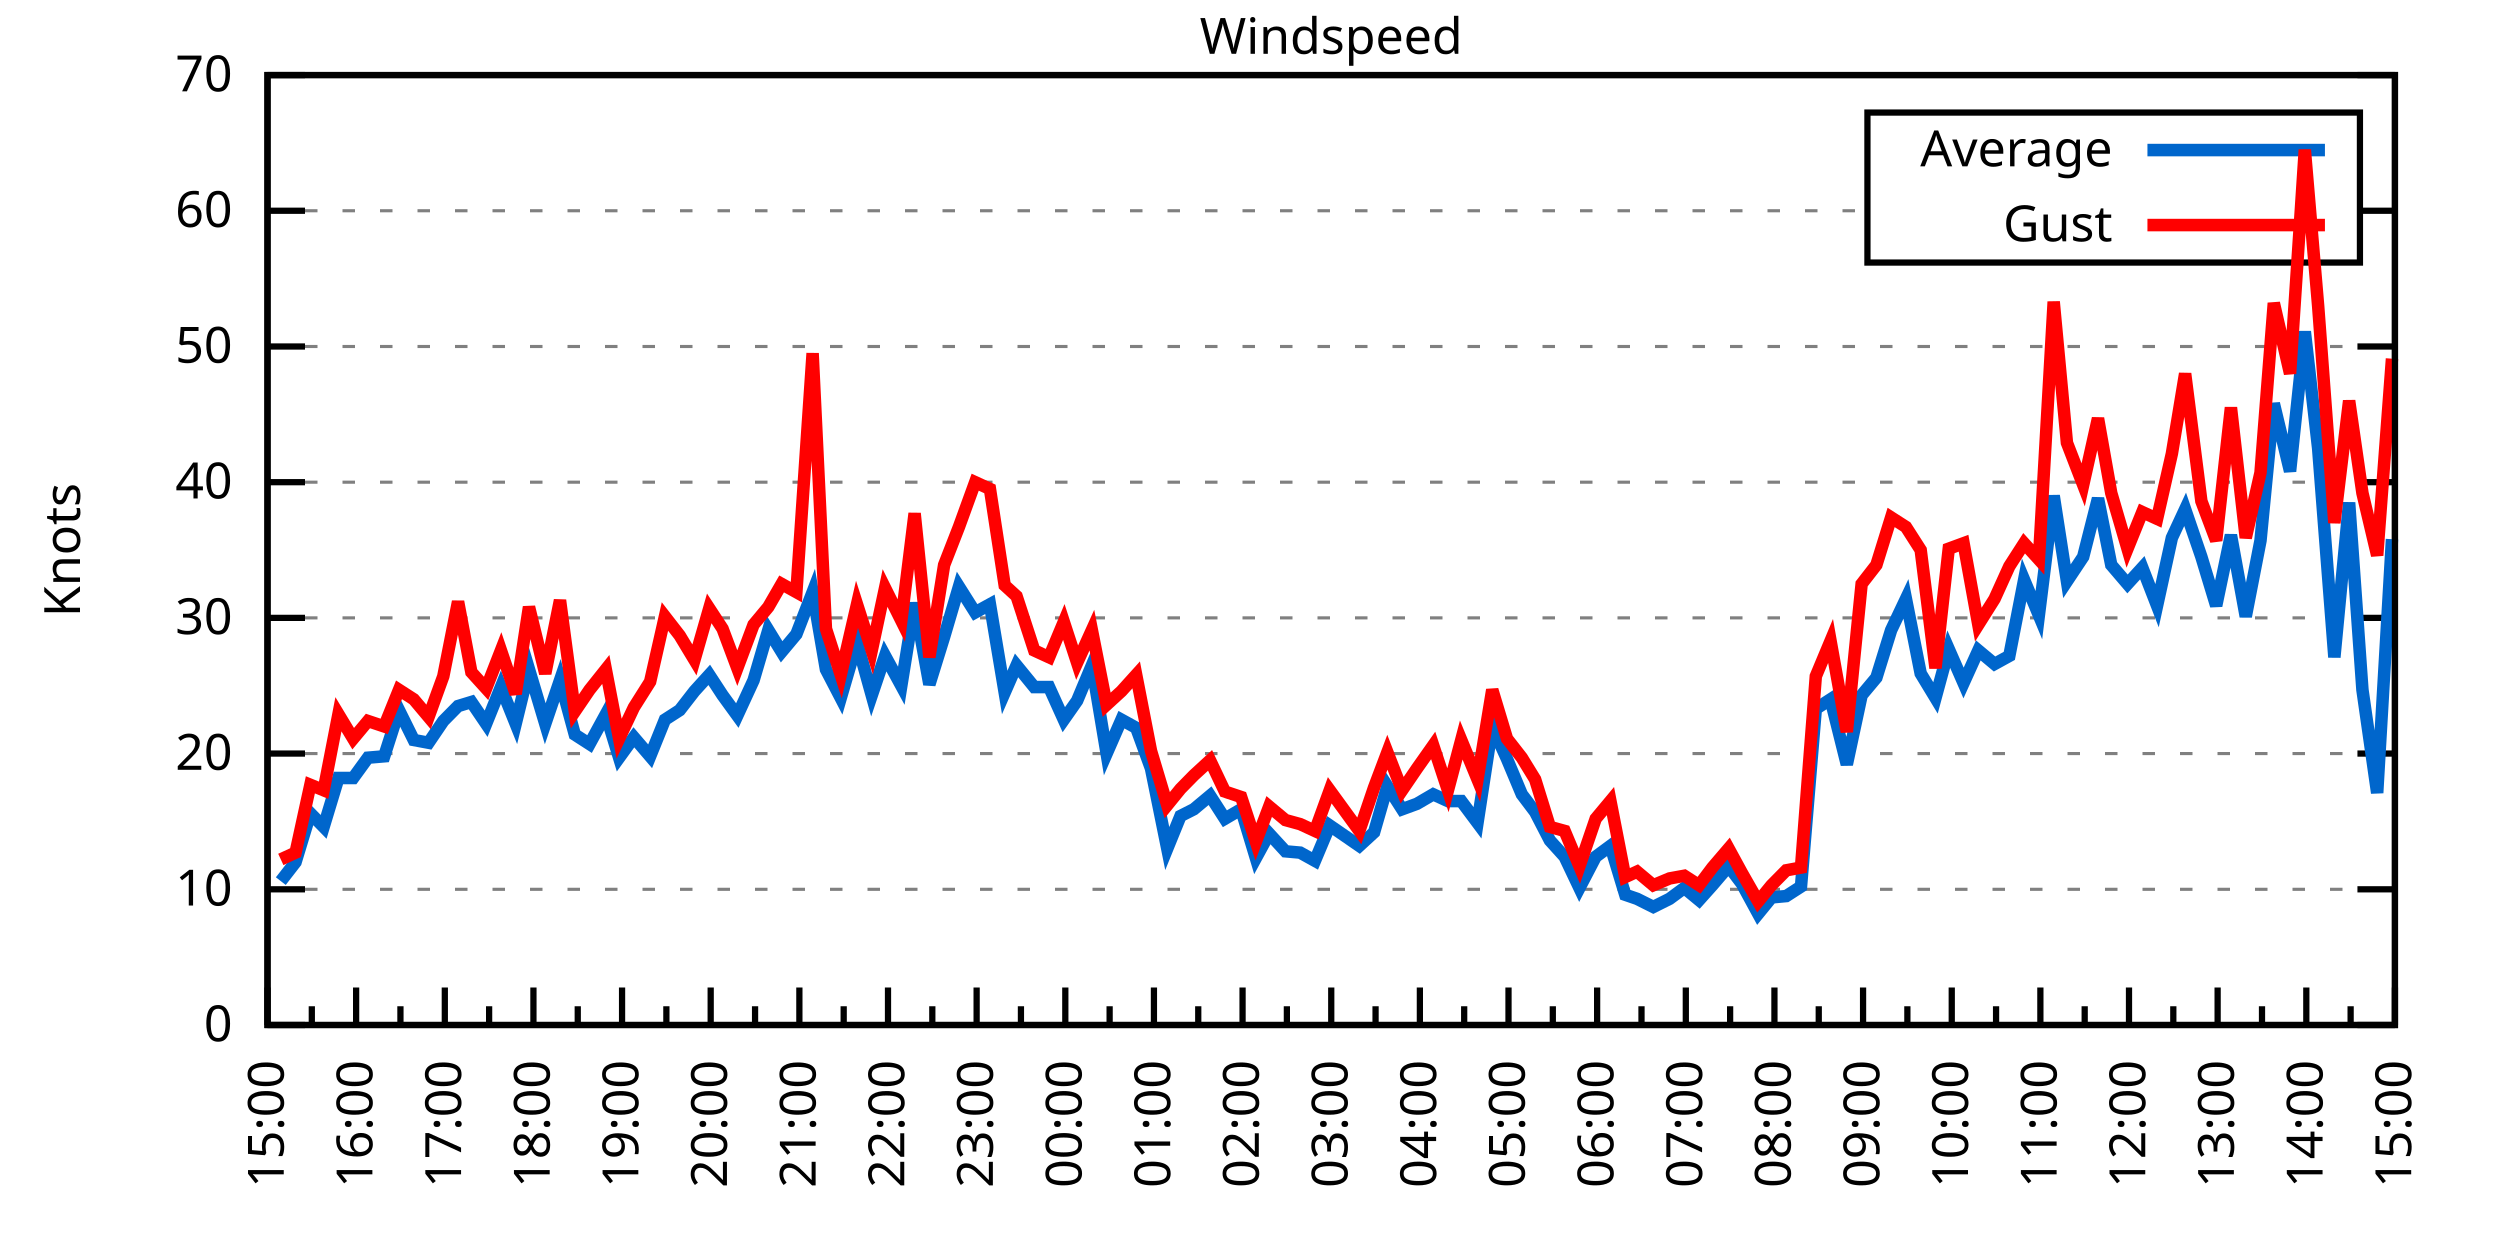
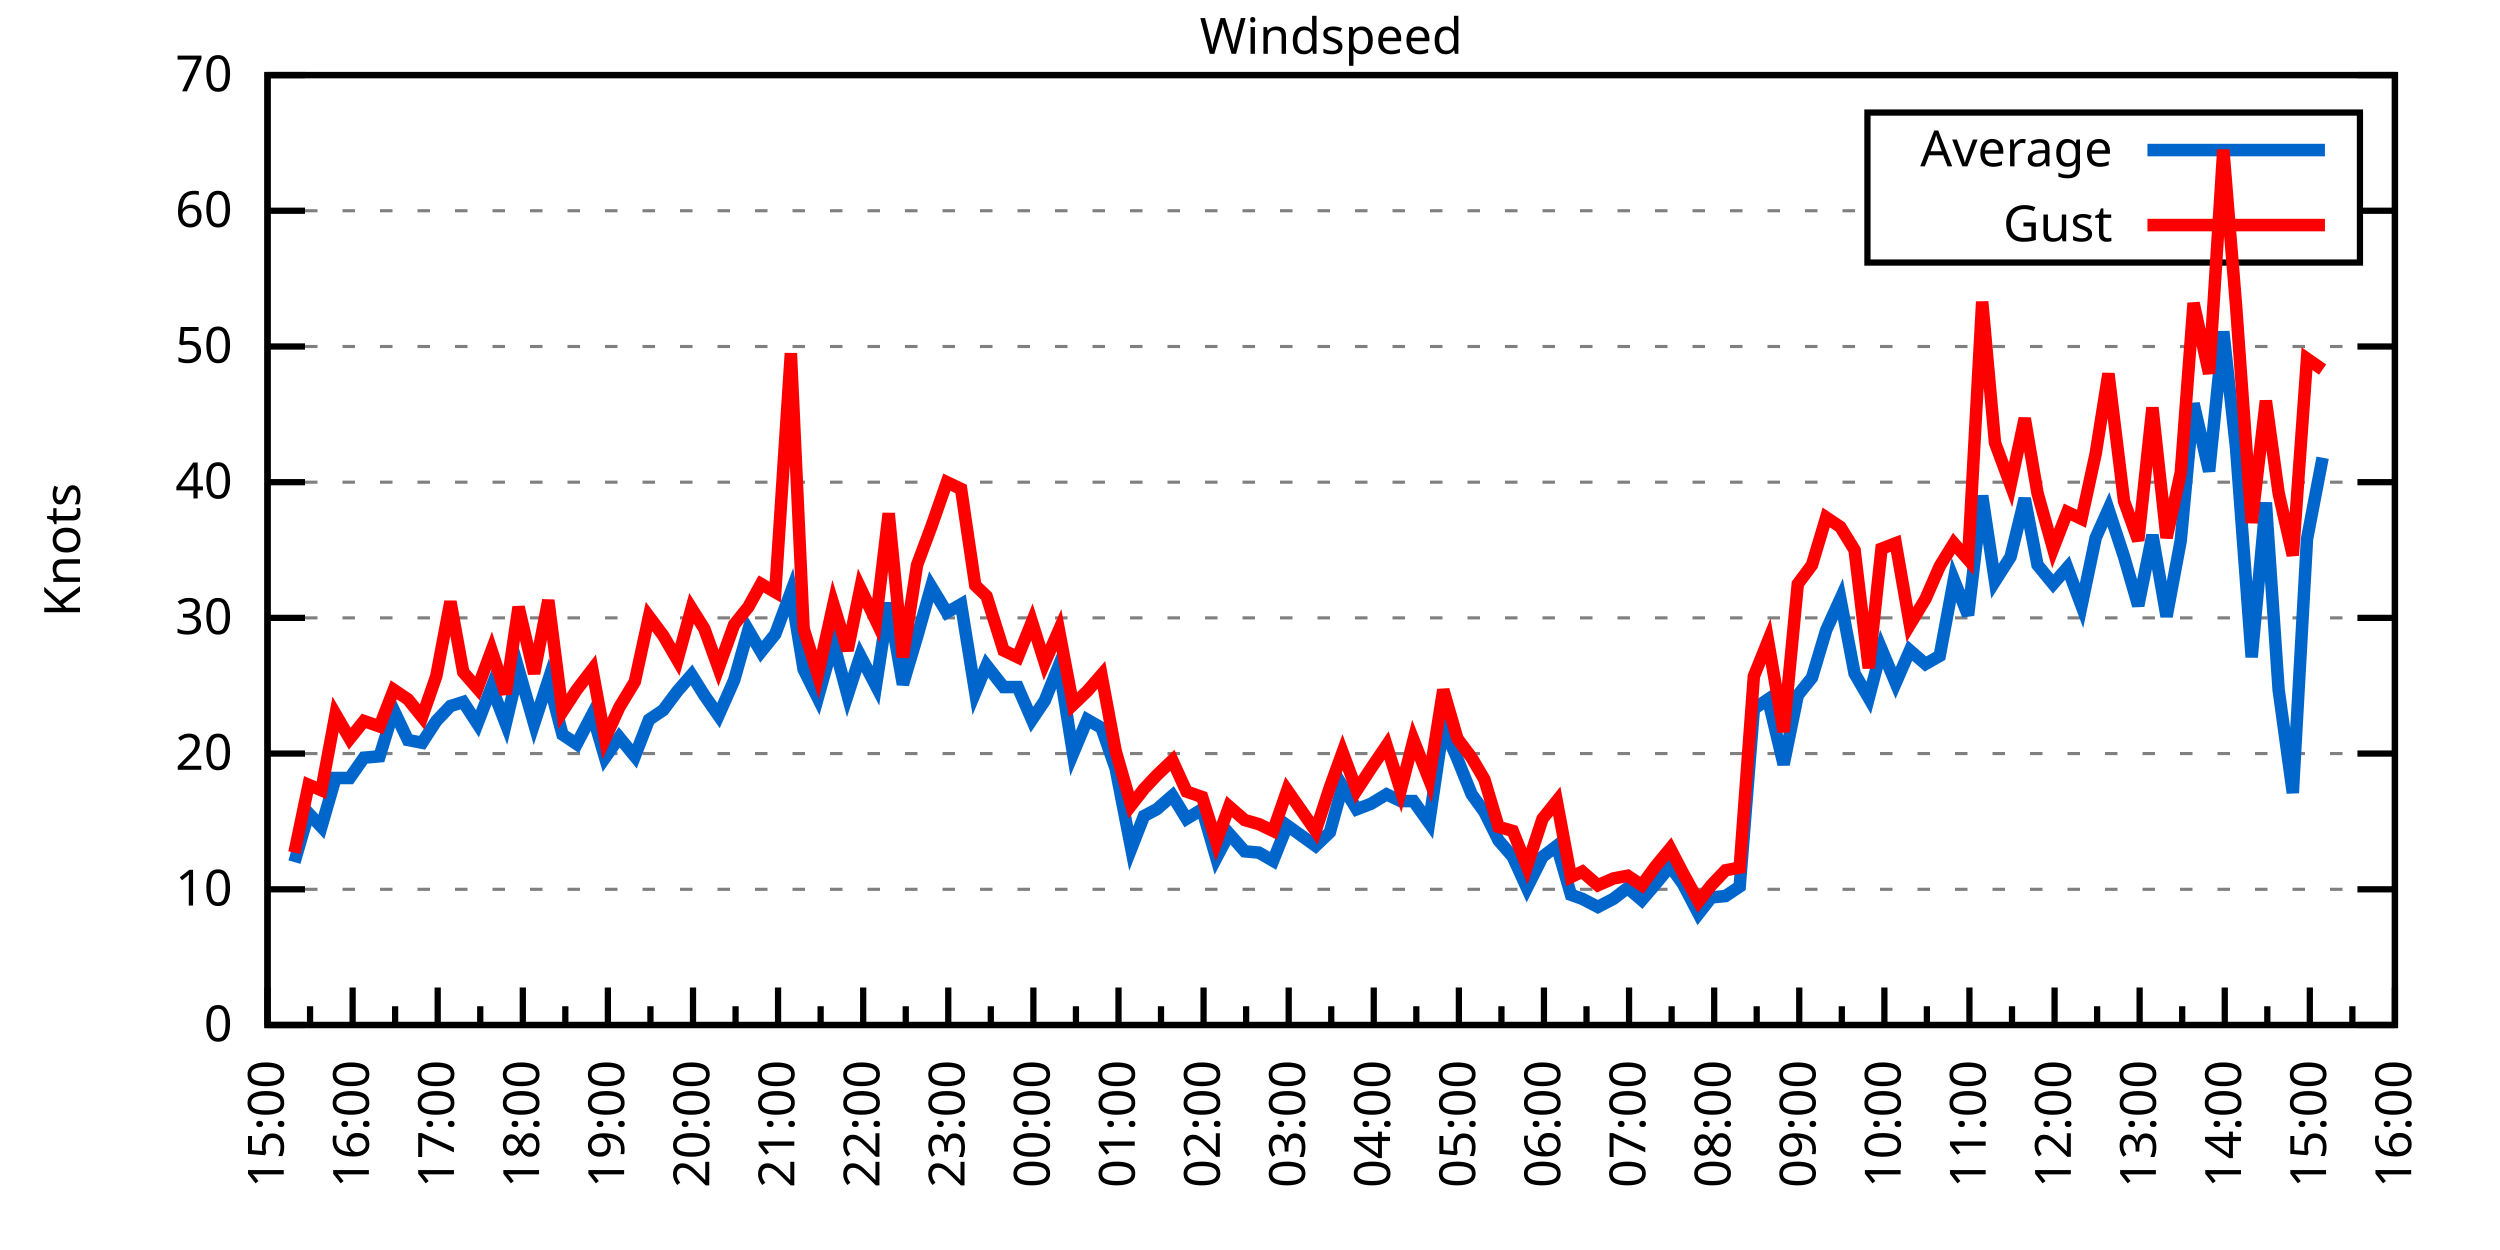
<svg xmlns="http://www.w3.org/2000/svg" xmlns:xlink="http://www.w3.org/1999/xlink" width="400" height="200" viewBox="0 0 400 200">
  <g id="gnuplot_canvas">
    <rect x="0" y="0" width="400" height="200" fill="none" />
    <defs>
      <circle id="gpDot" r="0.5" stroke-width="0.5" stroke="currentColor" />
      <path id="gpPt0" stroke-width="0.333" stroke="currentColor" d="M-1,0 h2 M0,-1 v2" />
      <path id="gpPt1" stroke-width="0.333" stroke="currentColor" d="M-1,-1 L1,1 M1,-1 L-1,1" />
      <path id="gpPt2" stroke-width="0.333" stroke="currentColor" d="M-1,0 L1,0 M0,-1 L0,1 M-1,-1 L1,1 M-1,1 L1,-1" />
      <rect id="gpPt3" stroke-width="0.333" stroke="currentColor" x="-1" y="-1" width="2" height="2" />
      <rect id="gpPt4" stroke-width="0.333" stroke="currentColor" fill="currentColor" x="-1" y="-1" width="2" height="2" />
      <circle id="gpPt5" stroke-width="0.333" stroke="currentColor" cx="0" cy="0" r="1" />
      <use xlink:href="#gpPt5" id="gpPt6" fill="currentColor" stroke="none" />
      <path id="gpPt7" stroke-width="0.333" stroke="currentColor" d="M0,-1.33 L-1.33,0.67 L1.33,0.67 z" />
      <use xlink:href="#gpPt7" id="gpPt8" fill="currentColor" stroke="none" />
      <use xlink:href="#gpPt7" id="gpPt9" stroke="currentColor" transform="rotate(180)" />
      <use xlink:href="#gpPt9" id="gpPt10" fill="currentColor" stroke="none" />
      <use xlink:href="#gpPt3" id="gpPt11" stroke="currentColor" transform="rotate(45)" />
      <use xlink:href="#gpPt11" id="gpPt12" fill="currentColor" stroke="none" />
      <path id="gpPt13" stroke-width="0.333" stroke="currentColor" d="M0,1.330 L1.265,0.411 L0.782,-1.067 L-0.782,-1.076 L-1.265,0.411 z" />
      <use xlink:href="#gpPt13" id="gpPt14" fill="currentColor" stroke="none" />
      <filter id="textbox" filterUnits="objectBoundingBox" x="0" y="0" height="1" width="1">
        <feFlood flood-color="white" flood-opacity="1" result="bgnd" />
        <feComposite in="SourceGraphic" in2="bgnd" operator="atop" />
      </filter>
      <filter id="greybox" filterUnits="objectBoundingBox" x="0" y="0" height="1" width="1">
        <feFlood flood-color="lightgrey" flood-opacity="1" result="grey" />
        <feComposite in="SourceGraphic" in2="grey" operator="atop" />
      </filter>
    </defs>
    <g fill="none" color="white" stroke="currentColor" stroke-width="1.00" stroke-linecap="butt" stroke-linejoin="miter">
</g>
    <g fill="none" color="black" stroke="currentColor" stroke-width="1.00" stroke-linecap="butt" stroke-linejoin="miter">
      <g stroke="none" shape-rendering="crispEdges">
        <polygon fill="rgb(255, 255, 255)" points="42.80,164.00 383.18,164.00 383.18,12.02 42.80,12.02 " />
      </g>
    </g>
    <g fill="none" color="black" stroke="currentColor" stroke-width="1.00" stroke-linecap="butt" stroke-linejoin="miter">
</g>
    <g fill="none" color="black" stroke="black" stroke-width="0.50" stroke-linecap="butt" stroke-linejoin="miter">
</g>
    <g fill="none" color="gray" stroke="currentColor" stroke-width="0.50" stroke-linecap="butt" stroke-linejoin="miter">
      <path stroke="gray" stroke-dasharray="2,4" class="gridline" d="M42.80,164.00 L383.19,164.00  " />
    </g>
    <g fill="none" color="gray" stroke="gray" stroke-width="1.00" stroke-linecap="butt" stroke-linejoin="miter">
</g>
    <g fill="none" color="black" stroke="currentColor" stroke-width="1.00" stroke-linecap="butt" stroke-linejoin="miter">
      <path stroke="black" d="M42.80,164.00 L48.80,164.00 M383.19,164.00 L377.19,164.00  " />
      <g transform="translate(37.20,166.60)" stroke="none" fill="black" font-family="Sans" font-size="8.00" text-anchor="end">
        <text>
          <tspan font-family="Sans"> 0</tspan>
        </text>
      </g>
    </g>
    <g fill="none" color="black" stroke="currentColor" stroke-width="1.00" stroke-linecap="butt" stroke-linejoin="miter">
</g>
    <g fill="none" color="black" stroke="black" stroke-width="0.50" stroke-linecap="butt" stroke-linejoin="miter">
</g>
    <g fill="none" color="gray" stroke="currentColor" stroke-width="0.50" stroke-linecap="butt" stroke-linejoin="miter">
      <path stroke="gray" stroke-dasharray="2,4" class="gridline" d="M42.80,142.29 L383.19,142.29  " />
    </g>
    <g fill="none" color="gray" stroke="gray" stroke-width="1.00" stroke-linecap="butt" stroke-linejoin="miter">
</g>
    <g fill="none" color="black" stroke="currentColor" stroke-width="1.00" stroke-linecap="butt" stroke-linejoin="miter">
      <path stroke="black" d="M42.80,142.29 L48.80,142.29 M383.19,142.29 L377.19,142.29  " />
      <g transform="translate(37.20,144.89)" stroke="none" fill="black" font-family="Sans" font-size="8.00" text-anchor="end">
        <text>
          <tspan font-family="Sans"> 10</tspan>
        </text>
      </g>
    </g>
    <g fill="none" color="black" stroke="currentColor" stroke-width="1.00" stroke-linecap="butt" stroke-linejoin="miter">
</g>
    <g fill="none" color="black" stroke="black" stroke-width="0.50" stroke-linecap="butt" stroke-linejoin="miter">
</g>
    <g fill="none" color="gray" stroke="currentColor" stroke-width="0.50" stroke-linecap="butt" stroke-linejoin="miter">
      <path stroke="gray" stroke-dasharray="2,4" class="gridline" d="M42.80,120.57 L383.19,120.57  " />
    </g>
    <g fill="none" color="gray" stroke="gray" stroke-width="1.00" stroke-linecap="butt" stroke-linejoin="miter">
</g>
    <g fill="none" color="black" stroke="currentColor" stroke-width="1.00" stroke-linecap="butt" stroke-linejoin="miter">
      <path stroke="black" d="M42.80,120.57 L48.80,120.57 M383.19,120.57 L377.19,120.57  " />
      <g transform="translate(37.20,123.17)" stroke="none" fill="black" font-family="Sans" font-size="8.00" text-anchor="end">
        <text>
          <tspan font-family="Sans"> 20</tspan>
        </text>
      </g>
    </g>
    <g fill="none" color="black" stroke="currentColor" stroke-width="1.00" stroke-linecap="butt" stroke-linejoin="miter">
</g>
    <g fill="none" color="black" stroke="black" stroke-width="0.50" stroke-linecap="butt" stroke-linejoin="miter">
</g>
    <g fill="none" color="gray" stroke="currentColor" stroke-width="0.50" stroke-linecap="butt" stroke-linejoin="miter">
      <path stroke="gray" stroke-dasharray="2,4" class="gridline" d="M42.80,98.86 L383.19,98.86  " />
    </g>
    <g fill="none" color="gray" stroke="gray" stroke-width="1.00" stroke-linecap="butt" stroke-linejoin="miter">
</g>
    <g fill="none" color="black" stroke="currentColor" stroke-width="1.00" stroke-linecap="butt" stroke-linejoin="miter">
      <path stroke="black" d="M42.80,98.86 L48.80,98.86 M383.19,98.86 L377.19,98.86  " />
      <g transform="translate(37.20,101.46)" stroke="none" fill="black" font-family="Sans" font-size="8.00" text-anchor="end">
        <text>
          <tspan font-family="Sans"> 30</tspan>
        </text>
      </g>
    </g>
    <g fill="none" color="black" stroke="currentColor" stroke-width="1.00" stroke-linecap="butt" stroke-linejoin="miter">
</g>
    <g fill="none" color="black" stroke="black" stroke-width="0.50" stroke-linecap="butt" stroke-linejoin="miter">
</g>
    <g fill="none" color="gray" stroke="currentColor" stroke-width="0.50" stroke-linecap="butt" stroke-linejoin="miter">
      <path stroke="gray" stroke-dasharray="2,4" class="gridline" d="M42.80,77.15 L383.19,77.15  " />
    </g>
    <g fill="none" color="gray" stroke="gray" stroke-width="1.00" stroke-linecap="butt" stroke-linejoin="miter">
</g>
    <g fill="none" color="black" stroke="currentColor" stroke-width="1.00" stroke-linecap="butt" stroke-linejoin="miter">
      <path stroke="black" d="M42.80,77.15 L48.80,77.15 M383.19,77.15 L377.19,77.15  " />
      <g transform="translate(37.20,79.75)" stroke="none" fill="black" font-family="Sans" font-size="8.00" text-anchor="end">
        <text>
          <tspan font-family="Sans"> 40</tspan>
        </text>
      </g>
    </g>
    <g fill="none" color="black" stroke="currentColor" stroke-width="1.00" stroke-linecap="butt" stroke-linejoin="miter">
</g>
    <g fill="none" color="black" stroke="black" stroke-width="0.50" stroke-linecap="butt" stroke-linejoin="miter">
</g>
    <g fill="none" color="gray" stroke="currentColor" stroke-width="0.50" stroke-linecap="butt" stroke-linejoin="miter">
      <path stroke="gray" stroke-dasharray="2,4" class="gridline" d="M42.80,55.44 L383.19,55.44  " />
    </g>
    <g fill="none" color="gray" stroke="gray" stroke-width="1.00" stroke-linecap="butt" stroke-linejoin="miter">
</g>
    <g fill="none" color="black" stroke="currentColor" stroke-width="1.00" stroke-linecap="butt" stroke-linejoin="miter">
      <path stroke="black" d="M42.80,55.44 L48.80,55.44 M383.19,55.44 L377.19,55.44  " />
      <g transform="translate(37.20,58.04)" stroke="none" fill="black" font-family="Sans" font-size="8.00" text-anchor="end">
        <text>
          <tspan font-family="Sans"> 50</tspan>
        </text>
      </g>
    </g>
    <g fill="none" color="black" stroke="currentColor" stroke-width="1.00" stroke-linecap="butt" stroke-linejoin="miter">
</g>
    <g fill="none" color="black" stroke="black" stroke-width="0.50" stroke-linecap="butt" stroke-linejoin="miter">
</g>
    <g fill="none" color="gray" stroke="currentColor" stroke-width="0.50" stroke-linecap="butt" stroke-linejoin="miter">
      <path stroke="gray" stroke-dasharray="2,4" class="gridline" d="M42.80,33.72 L298.79,33.72 M377.59,33.72 L383.19,33.72  " />
    </g>
    <g fill="none" color="gray" stroke="gray" stroke-width="1.00" stroke-linecap="butt" stroke-linejoin="miter">
</g>
    <g fill="none" color="black" stroke="currentColor" stroke-width="1.00" stroke-linecap="butt" stroke-linejoin="miter">
      <path stroke="black" d="M42.80,33.72 L48.80,33.72 M383.19,33.72 L377.19,33.72  " />
      <g transform="translate(37.20,36.32)" stroke="none" fill="black" font-family="Sans" font-size="8.00" text-anchor="end">
        <text>
          <tspan font-family="Sans"> 60</tspan>
        </text>
      </g>
    </g>
    <g fill="none" color="black" stroke="currentColor" stroke-width="1.00" stroke-linecap="butt" stroke-linejoin="miter">
</g>
    <g fill="none" color="black" stroke="black" stroke-width="0.50" stroke-linecap="butt" stroke-linejoin="miter">
</g>
    <g fill="none" color="gray" stroke="currentColor" stroke-width="0.50" stroke-linecap="butt" stroke-linejoin="miter">
      <path stroke="gray" stroke-dasharray="2,4" class="gridline" d="M42.80,12.01 L383.19,12.01  " />
    </g>
    <g fill="none" color="gray" stroke="gray" stroke-width="1.00" stroke-linecap="butt" stroke-linejoin="miter">
</g>
    <g fill="none" color="black" stroke="currentColor" stroke-width="1.00" stroke-linecap="butt" stroke-linejoin="miter">
      <path stroke="black" d="M42.80,12.01 L48.80,12.01 M383.19,12.01 L377.19,12.01  " />
      <g transform="translate(37.20,14.61)" stroke="none" fill="black" font-family="Sans" font-size="8.00" text-anchor="end">
        <text>
          <tspan font-family="Sans"> 70</tspan>
        </text>
      </g>
    </g>
    <g fill="none" color="black" stroke="currentColor" stroke-width="1.00" stroke-linecap="butt" stroke-linejoin="miter">
      <path stroke="black" d="M42.80,164.00 L42.80,158.00  " />
      <g transform="translate(45.40,169.60) rotate(270)" stroke="none" fill="black" font-family="Sans" font-size="8.00" text-anchor="end">
        <text>
          <tspan font-family="Sans">15:00</tspan>
        </text>
      </g>
    </g>
    <g fill="none" color="black" stroke="currentColor" stroke-width="1.00" stroke-linecap="butt" stroke-linejoin="miter">
-       <path stroke="black" d="M49.89,164.00 L49.89,161.00 M56.98,164.00 L56.98,158.00  " />
-       <g transform="translate(59.58,169.60) rotate(270)" stroke="none" fill="black" font-family="Sans" font-size="8.00" text-anchor="end">
+       <path stroke="black" d="M49.61,164.00 L49.61,161.00 M56.42,164.00 L56.42,158.00  " />
+       <g transform="translate(59.02,169.60) rotate(270)" stroke="none" fill="black" font-family="Sans" font-size="8.00" text-anchor="end">
        <text>
          <tspan font-family="Sans">16:00</tspan>
        </text>
      </g>
    </g>
    <g fill="none" color="black" stroke="currentColor" stroke-width="1.00" stroke-linecap="butt" stroke-linejoin="miter">
-       <path stroke="black" d="M64.07,164.00 L64.07,161.00 M71.17,164.00 L71.17,158.00  " />
-       <g transform="translate(73.77,169.60) rotate(270)" stroke="none" fill="black" font-family="Sans" font-size="8.00" text-anchor="end">
+       <path stroke="black" d="M63.22,164.00 L63.22,161.00 M70.03,164.00 L70.03,158.00  " />
+       <g transform="translate(72.63,169.60) rotate(270)" stroke="none" fill="black" font-family="Sans" font-size="8.00" text-anchor="end">
        <text>
          <tspan font-family="Sans">17:00</tspan>
        </text>
      </g>
    </g>
    <g fill="none" color="black" stroke="currentColor" stroke-width="1.00" stroke-linecap="butt" stroke-linejoin="miter">
-       <path stroke="black" d="M78.26,164.00 L78.26,161.00 M85.35,164.00 L85.35,158.00  " />
-       <g transform="translate(87.95,169.60) rotate(270)" stroke="none" fill="black" font-family="Sans" font-size="8.00" text-anchor="end">
+       <path stroke="black" d="M76.84,164.00 L76.84,161.00 M83.65,164.00 L83.65,158.00  " />
+       <g transform="translate(86.25,169.60) rotate(270)" stroke="none" fill="black" font-family="Sans" font-size="8.00" text-anchor="end">
        <text>
          <tspan font-family="Sans">18:00</tspan>
        </text>
      </g>
    </g>
    <g fill="none" color="black" stroke="currentColor" stroke-width="1.00" stroke-linecap="butt" stroke-linejoin="miter">
-       <path stroke="black" d="M92.44,164.00 L92.44,161.00 M99.53,164.00 L99.53,158.00  " />
-       <g transform="translate(102.13,169.60) rotate(270)" stroke="none" fill="black" font-family="Sans" font-size="8.00" text-anchor="end">
+       <path stroke="black" d="M90.45,164.00 L90.45,161.00 M97.26,164.00 L97.26,158.00  " />
+       <g transform="translate(99.86,169.60) rotate(270)" stroke="none" fill="black" font-family="Sans" font-size="8.00" text-anchor="end">
        <text>
          <tspan font-family="Sans">19:00</tspan>
        </text>
      </g>
    </g>
    <g fill="none" color="black" stroke="currentColor" stroke-width="1.00" stroke-linecap="butt" stroke-linejoin="miter">
-       <path stroke="black" d="M106.62,164.00 L106.62,161.00 M113.71,164.00 L113.71,158.00  " />
-       <g transform="translate(116.31,169.60) rotate(270)" stroke="none" fill="black" font-family="Sans" font-size="8.00" text-anchor="end">
+       <path stroke="black" d="M104.07,164.00 L104.07,161.00 M110.88,164.00 L110.88,158.00  " />
+       <g transform="translate(113.48,169.60) rotate(270)" stroke="none" fill="black" font-family="Sans" font-size="8.00" text-anchor="end">
        <text>
          <tspan font-family="Sans">20:00</tspan>
        </text>
      </g>
    </g>
    <g fill="none" color="black" stroke="currentColor" stroke-width="1.00" stroke-linecap="butt" stroke-linejoin="miter">
-       <path stroke="black" d="M120.81,164.00 L120.81,161.00 M127.90,164.00 L127.90,158.00  " />
-       <g transform="translate(130.50,169.60) rotate(270)" stroke="none" fill="black" font-family="Sans" font-size="8.00" text-anchor="end">
+       <path stroke="black" d="M117.69,164.00 L117.69,161.00 M124.49,164.00 L124.49,158.00  " />
+       <g transform="translate(127.09,169.60) rotate(270)" stroke="none" fill="black" font-family="Sans" font-size="8.00" text-anchor="end">
        <text>
          <tspan font-family="Sans">21:00</tspan>
        </text>
      </g>
    </g>
    <g fill="none" color="black" stroke="currentColor" stroke-width="1.00" stroke-linecap="butt" stroke-linejoin="miter">
-       <path stroke="black" d="M134.99,164.00 L134.99,161.00 M142.08,164.00 L142.08,158.00  " />
-       <g transform="translate(144.68,169.60) rotate(270)" stroke="none" fill="black" font-family="Sans" font-size="8.00" text-anchor="end">
+       <path stroke="black" d="M131.30,164.00 L131.30,161.00 M138.11,164.00 L138.11,158.00  " />
+       <g transform="translate(140.71,169.60) rotate(270)" stroke="none" fill="black" font-family="Sans" font-size="8.00" text-anchor="end">
        <text>
          <tspan font-family="Sans">22:00</tspan>
        </text>
      </g>
    </g>
    <g fill="none" color="black" stroke="currentColor" stroke-width="1.00" stroke-linecap="butt" stroke-linejoin="miter">
-       <path stroke="black" d="M149.17,164.00 L149.17,161.00 M156.26,164.00 L156.26,158.00  " />
-       <g transform="translate(158.86,169.60) rotate(270)" stroke="none" fill="black" font-family="Sans" font-size="8.00" text-anchor="end">
+       <path stroke="black" d="M144.92,164.00 L144.92,161.00 M151.72,164.00 L151.72,158.00  " />
+       <g transform="translate(154.32,169.60) rotate(270)" stroke="none" fill="black" font-family="Sans" font-size="8.00" text-anchor="end">
        <text>
          <tspan font-family="Sans">23:00</tspan>
        </text>
      </g>
    </g>
    <g fill="none" color="black" stroke="currentColor" stroke-width="1.00" stroke-linecap="butt" stroke-linejoin="miter">
-       <path stroke="black" d="M163.35,164.00 L163.35,161.00 M170.45,164.00 L170.45,158.00  " />
-       <g transform="translate(173.05,169.60) rotate(270)" stroke="none" fill="black" font-family="Sans" font-size="8.00" text-anchor="end">
+       <path stroke="black" d="M158.53,164.00 L158.53,161.00 M165.34,164.00 L165.34,158.00  " />
+       <g transform="translate(167.94,169.60) rotate(270)" stroke="none" fill="black" font-family="Sans" font-size="8.00" text-anchor="end">
        <text>
          <tspan font-family="Sans">00:00</tspan>
        </text>
      </g>
    </g>
    <g fill="none" color="black" stroke="currentColor" stroke-width="1.00" stroke-linecap="butt" stroke-linejoin="miter">
-       <path stroke="black" d="M177.54,164.00 L177.54,161.00 M184.63,164.00 L184.63,158.00  " />
-       <g transform="translate(187.23,169.60) rotate(270)" stroke="none" fill="black" font-family="Sans" font-size="8.00" text-anchor="end">
+       <path stroke="black" d="M172.15,164.00 L172.15,161.00 M178.96,164.00 L178.96,158.00  " />
+       <g transform="translate(181.56,169.60) rotate(270)" stroke="none" fill="black" font-family="Sans" font-size="8.00" text-anchor="end">
        <text>
          <tspan font-family="Sans">01:00</tspan>
        </text>
      </g>
    </g>
    <g fill="none" color="black" stroke="currentColor" stroke-width="1.00" stroke-linecap="butt" stroke-linejoin="miter">
-       <path stroke="black" d="M191.72,164.00 L191.72,161.00 M198.81,164.00 L198.81,158.00  " />
-       <g transform="translate(201.41,169.60) rotate(270)" stroke="none" fill="black" font-family="Sans" font-size="8.00" text-anchor="end">
+       <path stroke="black" d="M185.76,164.00 L185.76,161.00 M192.57,164.00 L192.57,158.00  " />
+       <g transform="translate(195.17,169.60) rotate(270)" stroke="none" fill="black" font-family="Sans" font-size="8.00" text-anchor="end">
        <text>
          <tspan font-family="Sans">02:00</tspan>
        </text>
      </g>
    </g>
    <g fill="none" color="black" stroke="currentColor" stroke-width="1.00" stroke-linecap="butt" stroke-linejoin="miter">
-       <path stroke="black" d="M205.90,164.00 L205.90,161.00 M213.00,164.00 L213.00,158.00  " />
-       <g transform="translate(215.60,169.60) rotate(270)" stroke="none" fill="black" font-family="Sans" font-size="8.00" text-anchor="end">
+       <path stroke="black" d="M199.38,164.00 L199.38,161.00 M206.19,164.00 L206.19,158.00  " />
+       <g transform="translate(208.79,169.60) rotate(270)" stroke="none" fill="black" font-family="Sans" font-size="8.00" text-anchor="end">
        <text>
          <tspan font-family="Sans">03:00</tspan>
        </text>
      </g>
    </g>
    <g fill="none" color="black" stroke="currentColor" stroke-width="1.00" stroke-linecap="butt" stroke-linejoin="miter">
-       <path stroke="black" d="M220.09,164.00 L220.09,161.00 M227.18,164.00 L227.18,158.00  " />
-       <g transform="translate(229.78,169.60) rotate(270)" stroke="none" fill="black" font-family="Sans" font-size="8.00" text-anchor="end">
+       <path stroke="black" d="M213.00,164.00 L213.00,161.00 M219.80,164.00 L219.80,158.00  " />
+       <g transform="translate(222.40,169.60) rotate(270)" stroke="none" fill="black" font-family="Sans" font-size="8.00" text-anchor="end">
        <text>
          <tspan font-family="Sans">04:00</tspan>
        </text>
      </g>
    </g>
    <g fill="none" color="black" stroke="currentColor" stroke-width="1.00" stroke-linecap="butt" stroke-linejoin="miter">
-       <path stroke="black" d="M234.27,164.00 L234.27,161.00 M241.36,164.00 L241.36,158.00  " />
-       <g transform="translate(243.96,169.60) rotate(270)" stroke="none" fill="black" font-family="Sans" font-size="8.00" text-anchor="end">
+       <path stroke="black" d="M226.61,164.00 L226.61,161.00 M233.42,164.00 L233.42,158.00  " />
+       <g transform="translate(236.02,169.60) rotate(270)" stroke="none" fill="black" font-family="Sans" font-size="8.00" text-anchor="end">
        <text>
          <tspan font-family="Sans">05:00</tspan>
        </text>
      </g>
    </g>
    <g fill="none" color="black" stroke="currentColor" stroke-width="1.00" stroke-linecap="butt" stroke-linejoin="miter">
-       <path stroke="black" d="M248.45,164.00 L248.45,161.00 M255.54,164.00 L255.54,158.00  " />
-       <g transform="translate(258.14,169.60) rotate(270)" stroke="none" fill="black" font-family="Sans" font-size="8.00" text-anchor="end">
+       <path stroke="black" d="M240.23,164.00 L240.23,161.00 M247.03,164.00 L247.03,158.00  " />
+       <g transform="translate(249.63,169.60) rotate(270)" stroke="none" fill="black" font-family="Sans" font-size="8.00" text-anchor="end">
        <text>
          <tspan font-family="Sans">06:00</tspan>
        </text>
      </g>
    </g>
    <g fill="none" color="black" stroke="currentColor" stroke-width="1.00" stroke-linecap="butt" stroke-linejoin="miter">
-       <path stroke="black" d="M262.64,164.00 L262.64,161.00 M269.73,164.00 L269.73,158.00  " />
-       <g transform="translate(272.33,169.60) rotate(270)" stroke="none" fill="black" font-family="Sans" font-size="8.00" text-anchor="end">
+       <path stroke="black" d="M253.84,164.00 L253.84,161.00 M260.65,164.00 L260.65,158.00  " />
+       <g transform="translate(263.25,169.60) rotate(270)" stroke="none" fill="black" font-family="Sans" font-size="8.00" text-anchor="end">
        <text>
          <tspan font-family="Sans">07:00</tspan>
        </text>
      </g>
    </g>
    <g fill="none" color="black" stroke="currentColor" stroke-width="1.00" stroke-linecap="butt" stroke-linejoin="miter">
-       <path stroke="black" d="M276.82,164.00 L276.82,161.00 M283.91,164.00 L283.91,158.00  " />
-       <g transform="translate(286.51,169.60) rotate(270)" stroke="none" fill="black" font-family="Sans" font-size="8.00" text-anchor="end">
+       <path stroke="black" d="M267.46,164.00 L267.46,161.00 M274.27,164.00 L274.27,158.00  " />
+       <g transform="translate(276.87,169.60) rotate(270)" stroke="none" fill="black" font-family="Sans" font-size="8.00" text-anchor="end">
        <text>
          <tspan font-family="Sans">08:00</tspan>
        </text>
      </g>
    </g>
    <g fill="none" color="black" stroke="currentColor" stroke-width="1.00" stroke-linecap="butt" stroke-linejoin="miter">
-       <path stroke="black" d="M291.00,164.00 L291.00,161.00 M298.09,164.00 L298.09,158.00  " />
-       <g transform="translate(300.69,169.60) rotate(270)" stroke="none" fill="black" font-family="Sans" font-size="8.00" text-anchor="end">
+       <path stroke="black" d="M281.07,164.00 L281.07,161.00 M287.88,164.00 L287.88,158.00  " />
+       <g transform="translate(290.48,169.60) rotate(270)" stroke="none" fill="black" font-family="Sans" font-size="8.00" text-anchor="end">
        <text>
          <tspan font-family="Sans">09:00</tspan>
        </text>
      </g>
    </g>
    <g fill="none" color="black" stroke="currentColor" stroke-width="1.00" stroke-linecap="butt" stroke-linejoin="miter">
-       <path stroke="black" d="M305.18,164.00 L305.18,161.00 M312.28,164.00 L312.28,158.00  " />
-       <g transform="translate(314.88,169.60) rotate(270)" stroke="none" fill="black" font-family="Sans" font-size="8.00" text-anchor="end">
+       <path stroke="black" d="M294.69,164.00 L294.69,161.00 M301.50,164.00 L301.50,158.00  " />
+       <g transform="translate(304.10,169.60) rotate(270)" stroke="none" fill="black" font-family="Sans" font-size="8.00" text-anchor="end">
        <text>
          <tspan font-family="Sans">10:00</tspan>
        </text>
      </g>
    </g>
    <g fill="none" color="black" stroke="currentColor" stroke-width="1.00" stroke-linecap="butt" stroke-linejoin="miter">
-       <path stroke="black" d="M319.37,164.00 L319.37,161.00 M326.46,164.00 L326.46,158.00  " />
-       <g transform="translate(329.06,169.60) rotate(270)" stroke="none" fill="black" font-family="Sans" font-size="8.00" text-anchor="end">
+       <path stroke="black" d="M308.30,164.00 L308.30,161.00 M315.11,164.00 L315.11,158.00  " />
+       <g transform="translate(317.71,169.60) rotate(270)" stroke="none" fill="black" font-family="Sans" font-size="8.00" text-anchor="end">
        <text>
          <tspan font-family="Sans">11:00</tspan>
        </text>
      </g>
    </g>
    <g fill="none" color="black" stroke="currentColor" stroke-width="1.00" stroke-linecap="butt" stroke-linejoin="miter">
-       <path stroke="black" d="M333.55,164.00 L333.55,161.00 M340.64,164.00 L340.64,158.00  " />
-       <g transform="translate(343.24,169.60) rotate(270)" stroke="none" fill="black" font-family="Sans" font-size="8.00" text-anchor="end">
+       <path stroke="black" d="M321.92,164.00 L321.92,161.00 M328.73,164.00 L328.73,158.00  " />
+       <g transform="translate(331.33,169.60) rotate(270)" stroke="none" fill="black" font-family="Sans" font-size="8.00" text-anchor="end">
        <text>
          <tspan font-family="Sans">12:00</tspan>
        </text>
      </g>
    </g>
    <g fill="none" color="black" stroke="currentColor" stroke-width="1.00" stroke-linecap="butt" stroke-linejoin="miter">
-       <path stroke="black" d="M347.73,164.00 L347.73,161.00 M354.82,164.00 L354.82,158.00  " />
-       <g transform="translate(357.42,169.60) rotate(270)" stroke="none" fill="black" font-family="Sans" font-size="8.00" text-anchor="end">
+       <path stroke="black" d="M335.54,164.00 L335.54,161.00 M342.34,164.00 L342.34,158.00  " />
+       <g transform="translate(344.94,169.60) rotate(270)" stroke="none" fill="black" font-family="Sans" font-size="8.00" text-anchor="end">
        <text>
          <tspan font-family="Sans">13:00</tspan>
        </text>
      </g>
    </g>
    <g fill="none" color="black" stroke="currentColor" stroke-width="1.00" stroke-linecap="butt" stroke-linejoin="miter">
-       <path stroke="black" d="M361.92,164.00 L361.92,161.00 M369.01,164.00 L369.01,158.00  " />
-       <g transform="translate(371.61,169.60) rotate(270)" stroke="none" fill="black" font-family="Sans" font-size="8.00" text-anchor="end">
+       <path stroke="black" d="M349.15,164.00 L349.15,161.00 M355.96,164.00 L355.96,158.00  " />
+       <g transform="translate(358.56,169.60) rotate(270)" stroke="none" fill="black" font-family="Sans" font-size="8.00" text-anchor="end">
        <text>
          <tspan font-family="Sans">14:00</tspan>
        </text>
      </g>
    </g>
    <g fill="none" color="black" stroke="currentColor" stroke-width="1.00" stroke-linecap="butt" stroke-linejoin="miter">
-       <path stroke="black" d="M376.10,164.00 L376.10,161.00 M383.19,164.00 L383.19,158.00  " />
+       <path stroke="black" d="M362.77,164.00 L362.77,161.00 M369.57,164.00 L369.57,158.00  " />
+       <g transform="translate(372.17,169.60) rotate(270)" stroke="none" fill="black" font-family="Sans" font-size="8.00" text-anchor="end">
+         <text>
+           <tspan font-family="Sans">15:00</tspan>
+         </text>
+       </g>
+     </g>
+     <g fill="none" color="black" stroke="currentColor" stroke-width="1.00" stroke-linecap="butt" stroke-linejoin="miter">
+       <path stroke="black" d="M376.38,164.00 L376.38,161.00 M383.19,164.00 L383.19,158.00  " />
      <g transform="translate(385.79,169.60) rotate(270)" stroke="none" fill="black" font-family="Sans" font-size="8.00" text-anchor="end">
        <text>
-           <tspan font-family="Sans">15:00</tspan>
+           <tspan font-family="Sans">16:00</tspan>
        </text>
      </g>
    </g>
    <g fill="none" color="black" stroke="currentColor" stroke-width="1.00" stroke-linecap="butt" stroke-linejoin="miter">
</g>
    <g fill="none" color="black" stroke="currentColor" stroke-width="1.00" stroke-linecap="butt" stroke-linejoin="miter">
      <path stroke="black" d="M42.80,12.01 L42.80,164.00 L383.19,164.00 L383.19,12.01 L42.80,12.01 Z  " />
    </g>
    <g fill="none" color="black" stroke="currentColor" stroke-width="1.00" stroke-linecap="butt" stroke-linejoin="miter">
      <g transform="translate(12.80,88.01) rotate(270)" stroke="none" fill="black" font-family="Sans" font-size="8.00" text-anchor="middle">
        <text>
          <tspan font-family="Sans">Knots</tspan>
        </text>
      </g>
    </g>
    <g fill="none" color="black" stroke="currentColor" stroke-width="1.00" stroke-linecap="butt" stroke-linejoin="miter">
</g>
    <g fill="none" color="black" stroke="currentColor" stroke-width="1.00" stroke-linecap="butt" stroke-linejoin="miter">
      <path stroke="black" d="M298.79,42.01 L298.79,18.01 L377.59,18.01 L377.59,42.01 L298.79,42.01 Z  " />
    </g>
    <g id="Windspeed_plot_1">
      <g fill="none" color="white" stroke="black" stroke-width="2.00" stroke-linecap="butt" stroke-linejoin="miter">
</g>
      <g fill="none" color="black" stroke="currentColor" stroke-width="2.00" stroke-linecap="butt" stroke-linejoin="miter">
        <g transform="translate(337.99,26.61)" stroke="none" fill="black" font-family="Sans" font-size="8.00" text-anchor="end">
          <text>
            <tspan font-family="Sans">Average</tspan>
          </text>
        </g>
      </g>
      <g fill="none" color="black" stroke="currentColor" stroke-width="2.00" stroke-linecap="butt" stroke-linejoin="miter">
-         <path stroke="rgb(  0, 102, 204)" d="M343.59,24.01 L371.99,24.01 M44.93,140.98 L47.29,137.94 L49.66,130.13 L51.78,132.30 L54.15,124.48 L56.51,124.48   L58.87,121.23 L61.47,121.01 L63.84,113.63 L66.20,118.40 L68.57,118.84 L70.93,115.36 L73.29,112.97 L75.42,112.32   L77.78,115.80 L80.15,109.93 L82.51,115.80 L84.64,107.11 L87.24,115.80 L89.60,108.85 L91.97,117.53 L94.33,119.05   L96.93,114.28 L99.06,121.23 L101.42,117.97 L104.02,121.01 L106.39,115.15 L108.75,113.63 L111.11,110.59 L113.48,107.98   L115.61,111.24 L117.97,114.49 L120.57,108.85 L122.93,100.82 L125.06,104.29 L127.42,101.47 L130.02,94.74 L132.15,107.11   L134.52,111.67 L137.12,102.77 L139.48,111.24 L141.61,104.94 L144.21,109.72 L146.34,96.47 L148.70,109.50 L151.06,101.90   L153.43,93.87 L156.03,97.99 L158.39,96.69 L160.75,110.80 L162.65,106.46 L165.48,109.93 L167.85,109.93 L170.21,115.15   L172.34,112.11 L174.70,106.46 L177.06,120.57 L179.43,115.15 L181.79,116.45 L184.16,122.96 L186.76,135.77 L188.88,130.56   L191.01,129.48 L193.61,127.31 L195.98,131.00 L198.58,129.48 L200.94,137.29 L203.07,133.38 L205.67,136.21 L208.03,136.42   L210.39,137.73 L212.76,132.08 L217.49,135.34 L219.85,133.17 L221.98,125.79 L224.34,129.48 L226.71,128.61 L229.31,127.09   L231.67,128.17 L233.80,128.17 L236.40,131.65 L238.76,116.23 L241.12,121.44 L243.49,127.09 L245.62,129.91 L247.98,134.47   L250.34,137.08 L252.71,142.07 L255.31,137.08 L257.67,135.34 L260.04,143.16 L261.93,143.81 L264.53,145.11 L267.13,143.81   L269.49,142.07 L271.85,144.02 L273.98,141.64 L276.58,138.60 L278.71,141.42 L281.31,146.20 L283.44,143.59 L285.80,143.37   L288.16,141.85 L290.53,113.41 L292.89,111.89 L295.49,122.31 L297.86,111.24 L300.22,108.42 L302.58,100.82 L304.95,95.82   L307.31,107.76 L309.68,111.67 L311.80,103.86 L314.17,109.28 L316.53,104.07 L319.13,106.24 L321.49,104.94 L323.86,92.78   L326.22,98.43 L328.59,79.32 L330.71,93.00 L333.31,89.09 L335.68,79.75 L337.80,90.39 L340.40,93.43 L342.77,90.83   L345.13,96.91 L347.50,86.05 L349.62,81.49 L352.22,89.09 L354.59,96.91 L356.95,85.62 L359.32,98.64 L361.68,86.49   L363.81,64.56 L366.41,75.41 L368.77,53.05 L370.90,71.72 L373.50,105.16 L375.86,80.41 L377.99,110.37 L380.35,126.87   L382.72,86.27  " />
+         <path stroke="rgb(  0, 102, 204)" d="M343.59,24.01 L371.99,24.01 M47.11,137.94 L49.38,130.13 L51.42,132.30 L53.69,124.48 L55.96,124.48 L58.23,121.23   L60.73,121.01 L63.00,113.63 L65.27,118.40 L67.54,118.84 L69.80,115.36 L72.07,112.97 L74.12,112.32 L76.39,115.80   L78.65,109.93 L80.92,115.80 L82.97,107.11 L85.46,115.80 L87.73,108.85 L90.00,117.53 L92.27,119.05 L94.77,114.28   L96.81,121.23 L99.08,117.97 L101.57,121.01 L103.84,115.15 L106.11,113.63 L108.38,110.59 L110.65,107.98 L112.69,111.24   L114.96,114.49 L117.46,108.85 L119.73,100.82 L121.77,104.29 L124.04,101.47 L126.54,94.74 L128.58,107.11 L130.85,111.67   L133.34,102.77 L135.61,111.24 L137.66,104.94 L140.15,109.72 L142.19,96.47 L144.46,109.50 L146.73,101.90 L149.00,93.87   L151.50,97.99 L153.77,96.69 L156.04,110.80 L157.85,106.46 L160.57,109.93 L162.84,109.93 L165.11,115.15 L167.16,112.11   L169.43,106.46 L171.69,120.57 L173.96,115.15 L176.23,116.45 L178.50,122.96 L181.00,135.77 L183.04,130.56 L185.08,129.48   L187.58,127.31 L189.85,131.00 L192.34,129.48 L194.61,137.29 L196.66,133.38 L199.15,136.21 L201.42,136.42 L203.69,137.73   L205.96,132.08 L210.50,135.34 L212.77,133.17 L214.81,125.79 L217.08,129.48 L219.35,128.61 L221.85,127.09 L224.11,128.17   L226.16,128.17 L228.65,131.65 L230.92,116.23 L233.19,121.44 L235.46,127.09 L237.50,129.91 L239.77,134.47 L242.04,137.08   L244.31,142.07 L246.81,137.08 L249.08,135.34 L251.35,143.16 L253.16,143.81 L255.66,145.11 L258.15,143.81 L260.42,142.07   L262.69,144.02 L264.73,141.64 L267.23,138.60 L269.27,141.42 L271.77,146.20 L273.81,143.59 L276.08,143.37 L278.35,141.85   L280.62,113.41 L282.89,111.89 L285.38,122.31 L287.65,111.24 L289.92,108.42 L292.19,100.82 L294.46,95.82 L296.73,107.76   L299.00,111.67 L301.04,103.86 L303.31,109.28 L305.58,104.07 L308.08,106.24 L310.35,104.94 L312.62,92.78 L314.89,98.43   L317.15,79.32 L319.20,93.00 L321.69,89.09 L323.96,79.75 L326.00,90.39 L328.50,93.43 L330.77,90.83 L333.04,96.91   L335.31,86.05 L337.35,81.49 L339.85,89.09 L342.12,96.91 L344.39,85.62 L346.65,98.64 L348.92,86.49 L350.97,64.56   L353.46,75.41 L355.73,53.05 L357.77,71.72 L360.27,105.16 L362.54,80.41 L364.58,110.37 L366.85,126.87 L369.12,86.27   L371.62,73.24  " />
      </g>
    </g>
    <g id="Windspeed_plot_2">
      <g fill="none" color="black" stroke="currentColor" stroke-width="2.00" stroke-linecap="butt" stroke-linejoin="miter">
        <g transform="translate(337.99,38.61)" stroke="none" fill="black" font-family="Sans" font-size="8.00" text-anchor="end">
          <text>
            <tspan font-family="Sans">Gust</tspan>
          </text>
        </g>
      </g>
      <g fill="none" color="black" stroke="currentColor" stroke-width="2.00" stroke-linecap="butt" stroke-linejoin="miter">
-         <path stroke="rgb(255,   0,   0)" d="M343.59,36.01 L371.99,36.01 M44.93,137.51 L47.29,136.42 L49.66,125.57 L51.78,126.44 L54.15,114.28 L56.51,118.19   L58.87,115.36 L61.47,116.23 L63.84,110.37 L66.20,111.89 L68.57,114.71 L70.93,108.20 L73.29,96.26 L75.42,107.55   L77.78,110.15 L80.15,104.07 L82.51,111.02 L84.64,97.12 L87.24,107.76 L89.60,96.04 L91.97,113.84 L94.33,110.37   L96.93,107.11 L99.06,118.19 L101.42,113.19 L104.02,109.07 L106.39,98.64 L108.75,101.68 L111.11,105.59 L113.48,97.34   L115.61,100.60 L117.97,106.90 L120.57,99.95 L122.93,97.12 L125.06,93.43 L127.42,94.74 L130.02,56.52 L132.15,100.60   L134.52,107.98 L137.12,96.69 L139.48,104.07 L141.61,94.08 L144.21,99.30 L146.34,82.14 L148.70,105.16 L151.06,90.39   L153.43,84.31 L156.03,77.15 L158.39,78.23 L160.75,93.65 L162.65,95.39 L165.48,104.07 L167.85,105.16 L170.21,99.51   L172.34,106.03 L174.70,100.82 L177.06,112.76 L179.43,110.59 L181.79,107.98 L184.16,120.14 L186.76,128.83 L188.88,126.22   L191.01,124.05 L193.61,121.66 L195.98,126.65 L198.58,127.52 L200.94,134.69 L203.07,129.04 L205.67,131.21 L208.03,131.86   L210.39,132.95 L212.76,126.44 L217.49,132.95 L219.85,126.00 L221.98,120.36 L224.34,126.44 L226.71,122.96 L229.31,119.27   L231.67,126.44 L233.80,118.40 L236.40,124.70 L238.76,110.37 L241.12,118.19 L243.49,121.23 L245.62,124.70 L247.98,132.30   L250.34,132.95 L252.71,138.60 L255.31,131.00 L257.67,128.17 L260.04,140.33 L261.93,139.46 L264.53,141.64 L267.13,140.55   L269.49,140.12 L271.85,141.64 L273.98,138.81 L276.58,135.77 L278.71,139.68 L281.31,144.24 L283.44,141.64 L285.80,139.25   L288.16,138.81 L290.53,108.20 L292.89,102.55 L295.49,117.10 L297.86,93.43 L300.22,90.39 L302.58,82.79 L304.95,84.31   L307.31,88.00 L309.68,106.90 L311.80,87.79 L314.17,86.92 L316.53,99.95 L319.13,95.82 L321.49,90.61 L323.86,86.92   L326.22,89.52 L328.59,48.27 L330.71,70.85 L333.31,77.58 L335.68,66.94 L337.80,78.89 L340.40,87.79 L342.77,81.93   L345.13,83.01 L347.50,72.59 L349.62,59.78 L352.22,80.19 L354.59,86.49 L356.95,65.21 L359.32,86.05 L361.68,75.63   L363.81,48.49 L366.41,59.78 L368.77,23.95 L370.90,48.92 L373.50,83.66 L375.86,64.12 L377.99,78.89 L380.35,88.87   L382.72,57.39  " />
+         <path stroke="rgb(255,   0,   0)" d="M343.59,36.01 L371.99,36.01 M47.11,136.42 L49.38,125.57 L51.42,126.44 L53.69,114.28 L55.96,118.19 L58.23,115.36   L60.73,116.23 L63.00,110.37 L65.27,111.89 L67.54,114.71 L69.80,108.20 L72.07,96.26 L74.12,107.55 L76.39,110.15   L78.65,104.07 L80.92,111.02 L82.97,97.12 L85.46,107.76 L87.73,96.04 L90.00,113.84 L92.27,110.37 L94.77,107.11   L96.81,118.19 L99.08,113.19 L101.57,109.07 L103.84,98.64 L106.11,101.68 L108.38,105.59 L110.65,97.34 L112.69,100.60   L114.96,106.90 L117.46,99.95 L119.73,97.12 L121.77,93.43 L124.04,94.74 L126.54,56.52 L128.58,100.60 L130.85,107.98   L133.34,96.69 L135.61,104.07 L137.66,94.08 L140.15,99.30 L142.19,82.14 L144.46,105.16 L146.73,90.39 L149.00,84.31   L151.50,77.15 L153.77,78.23 L156.04,93.65 L157.85,95.39 L160.57,104.07 L162.84,105.16 L165.11,99.51 L167.16,106.03   L169.43,100.82 L171.69,112.76 L173.96,110.59 L176.23,107.98 L178.50,120.14 L181.00,128.83 L183.04,126.22 L185.08,124.05   L187.58,121.66 L189.85,126.65 L192.34,127.52 L194.61,134.69 L196.66,129.04 L199.15,131.21 L201.42,131.86 L203.69,132.95   L205.96,126.44 L210.50,132.95 L212.77,126.00 L214.81,120.36 L217.08,126.44 L219.35,122.96 L221.85,119.27 L224.11,126.44   L226.16,118.40 L228.65,124.70 L230.92,110.37 L233.19,118.19 L235.46,121.23 L237.50,124.70 L239.77,132.30 L242.04,132.95   L244.31,138.60 L246.81,131.00 L249.08,128.17 L251.35,140.33 L253.16,139.46 L255.66,141.64 L258.15,140.55 L260.42,140.12   L262.69,141.64 L264.73,138.81 L267.23,135.77 L269.27,139.68 L271.77,144.24 L273.81,141.64 L276.08,139.25 L278.35,138.81   L280.62,108.20 L282.89,102.55 L285.38,117.10 L287.65,93.43 L289.92,90.39 L292.19,82.79 L294.46,84.31 L296.73,88.00   L299.00,106.90 L301.04,87.79 L303.31,86.92 L305.58,99.95 L308.08,95.82 L310.35,90.61 L312.62,86.92 L314.89,89.52   L317.15,48.27 L319.20,70.85 L321.69,77.58 L323.96,66.94 L326.00,78.89 L328.50,87.79 L330.77,81.93 L333.04,83.01   L335.31,72.59 L337.35,59.78 L339.85,80.19 L342.12,86.49 L344.39,65.21 L346.65,86.05 L348.92,75.63 L350.97,48.49   L353.46,59.78 L355.73,23.95 L357.77,48.92 L360.27,83.66 L362.54,64.12 L364.58,78.89 L366.85,88.87 L369.12,57.39   L371.62,59.13  " />
      </g>
    </g>
    <g fill="none" color="black" stroke="currentColor" stroke-width="2.00" stroke-linecap="butt" stroke-linejoin="miter">
</g>
    <g fill="none" color="black" stroke="black" stroke-width="1.00" stroke-linecap="butt" stroke-linejoin="miter">
</g>
    <g fill="none" color="black" stroke="currentColor" stroke-width="1.00" stroke-linecap="butt" stroke-linejoin="miter">
      <path stroke="black" d="M42.80,12.01 L42.80,164.00 L383.19,164.00 L383.19,12.01 L42.80,12.01 Z  " />
    </g>
    <g fill="none" color="black" stroke="currentColor" stroke-width="1.00" stroke-linecap="butt" stroke-linejoin="miter">
      <g transform="translate(212.99,8.61)" stroke="none" fill="black" font-family="Sans" font-size="8.00" text-anchor="middle">
        <text>
          <tspan font-family="Sans">Windspeed</tspan>
        </text>
      </g>
    </g>
    <g fill="none" color="black" stroke="currentColor" stroke-width="1.00" stroke-linecap="butt" stroke-linejoin="miter">
</g>
  </g>
</svg>
